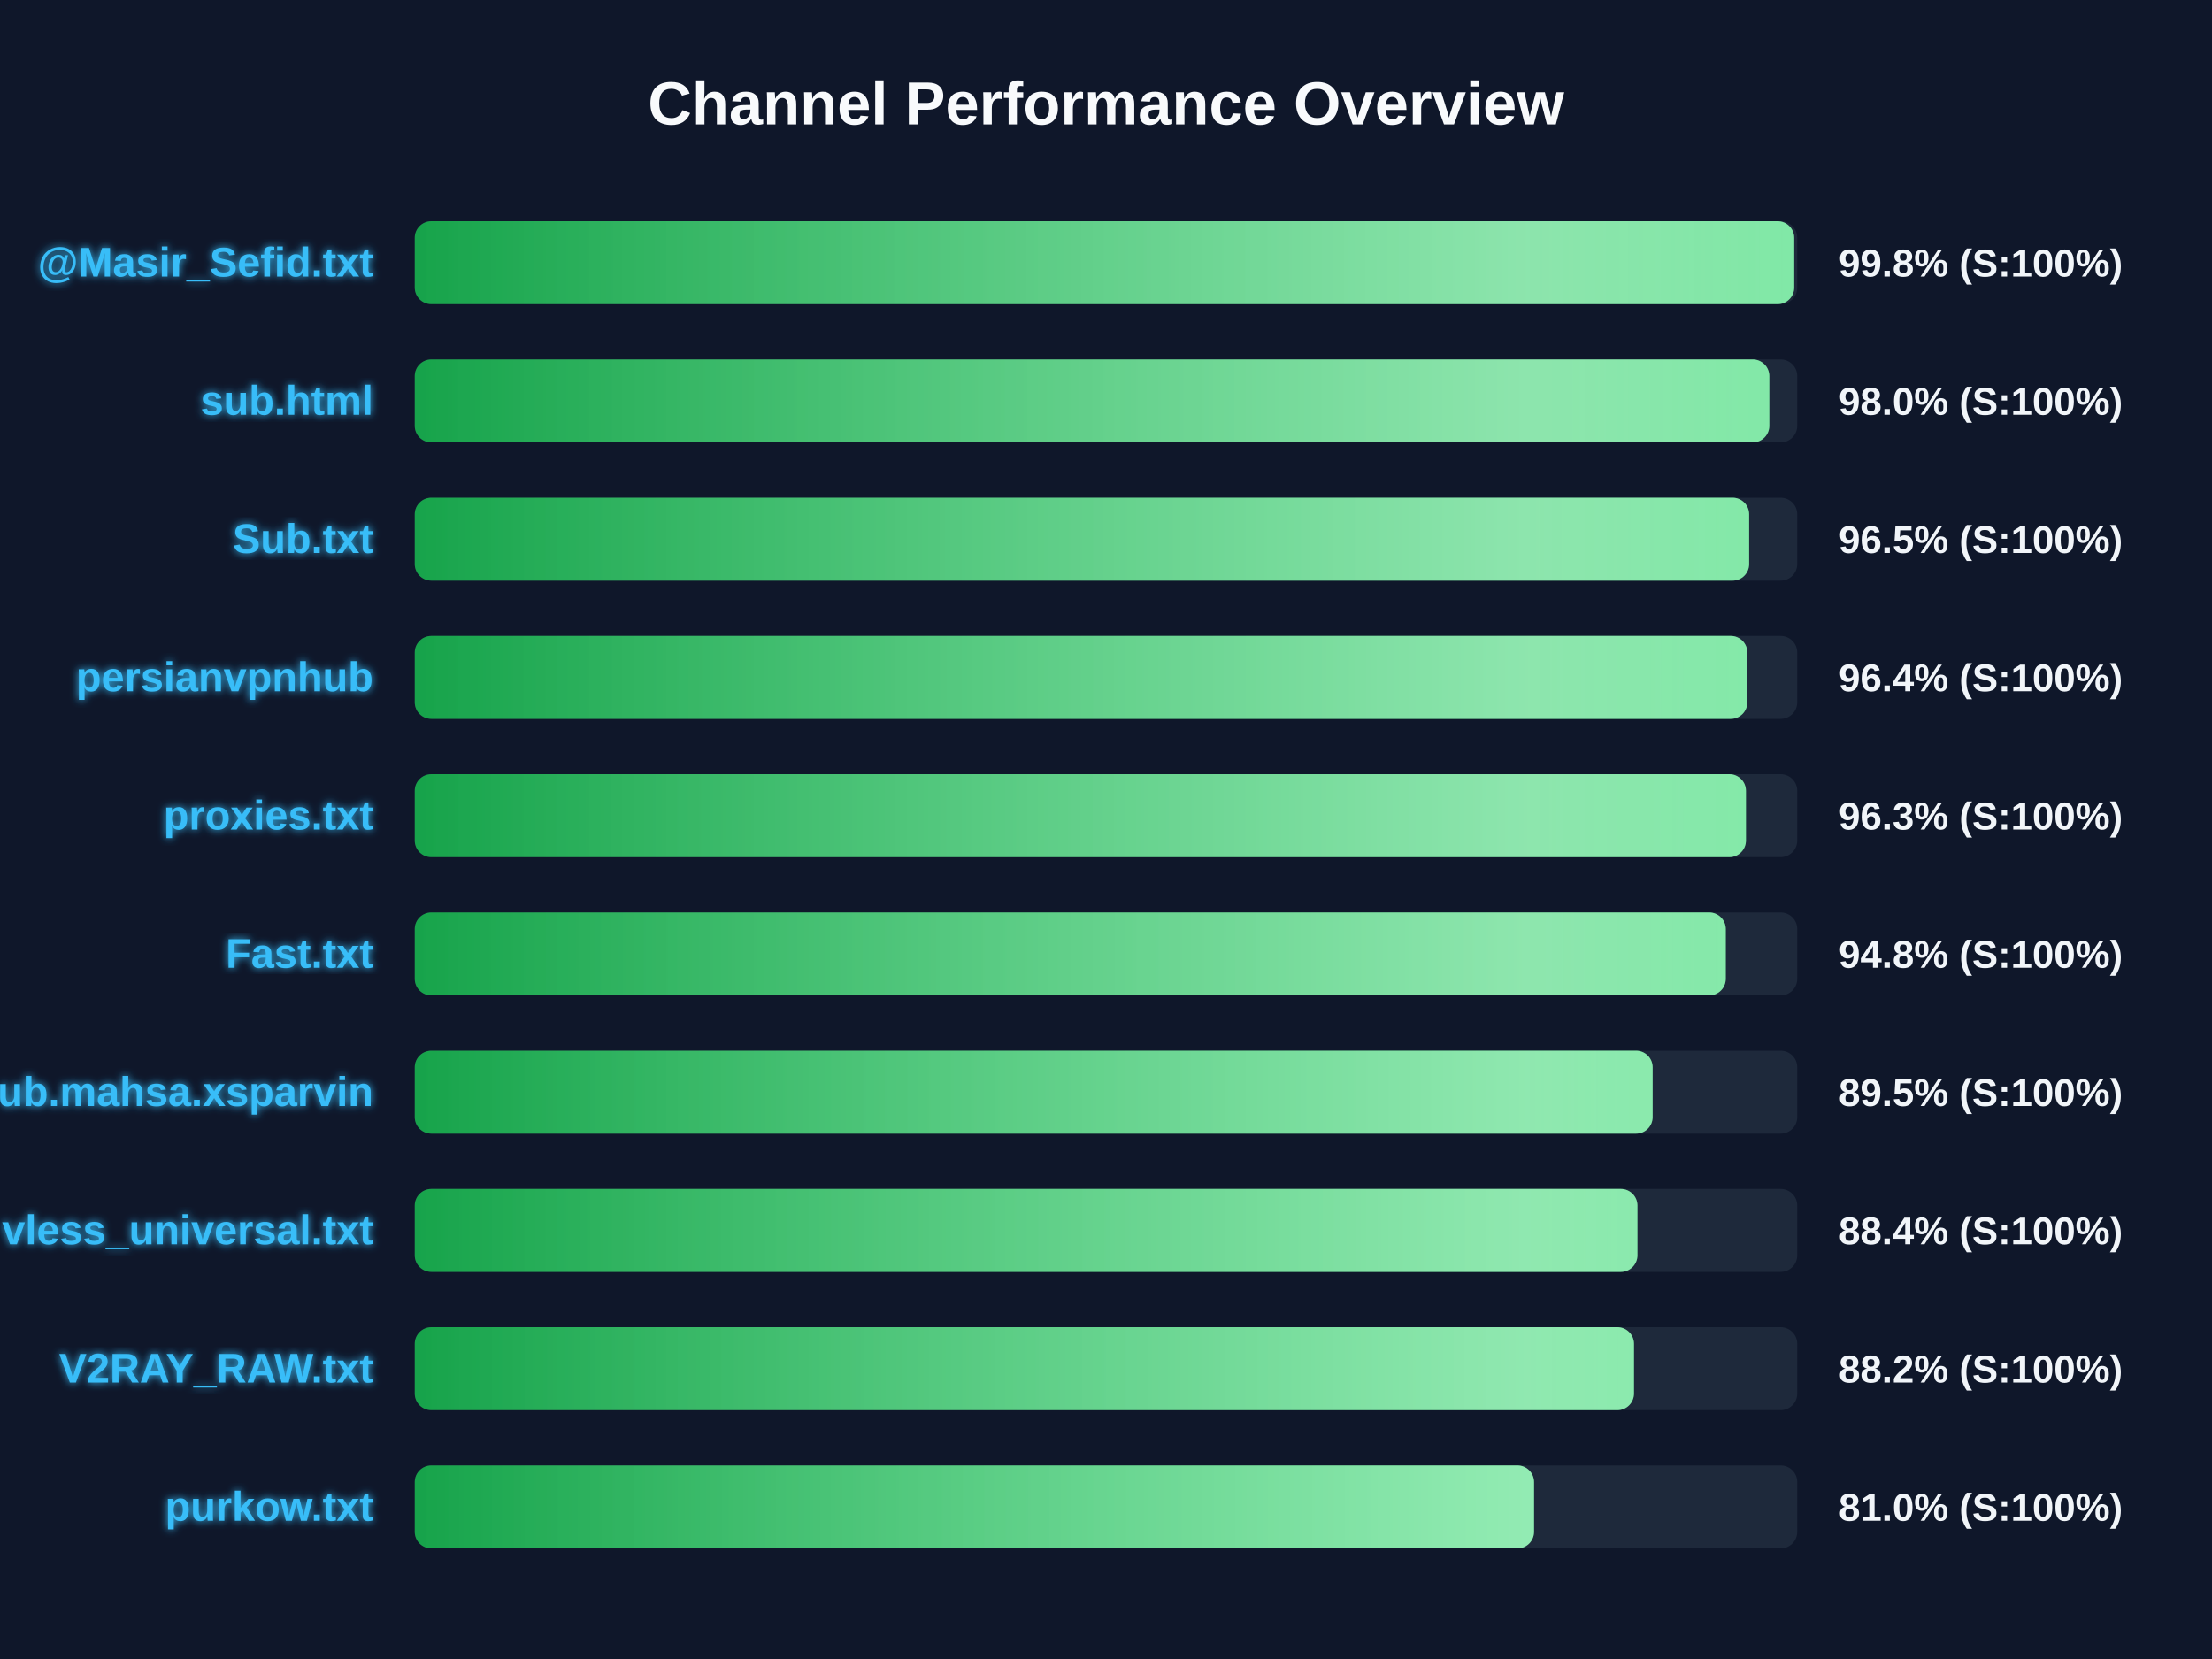
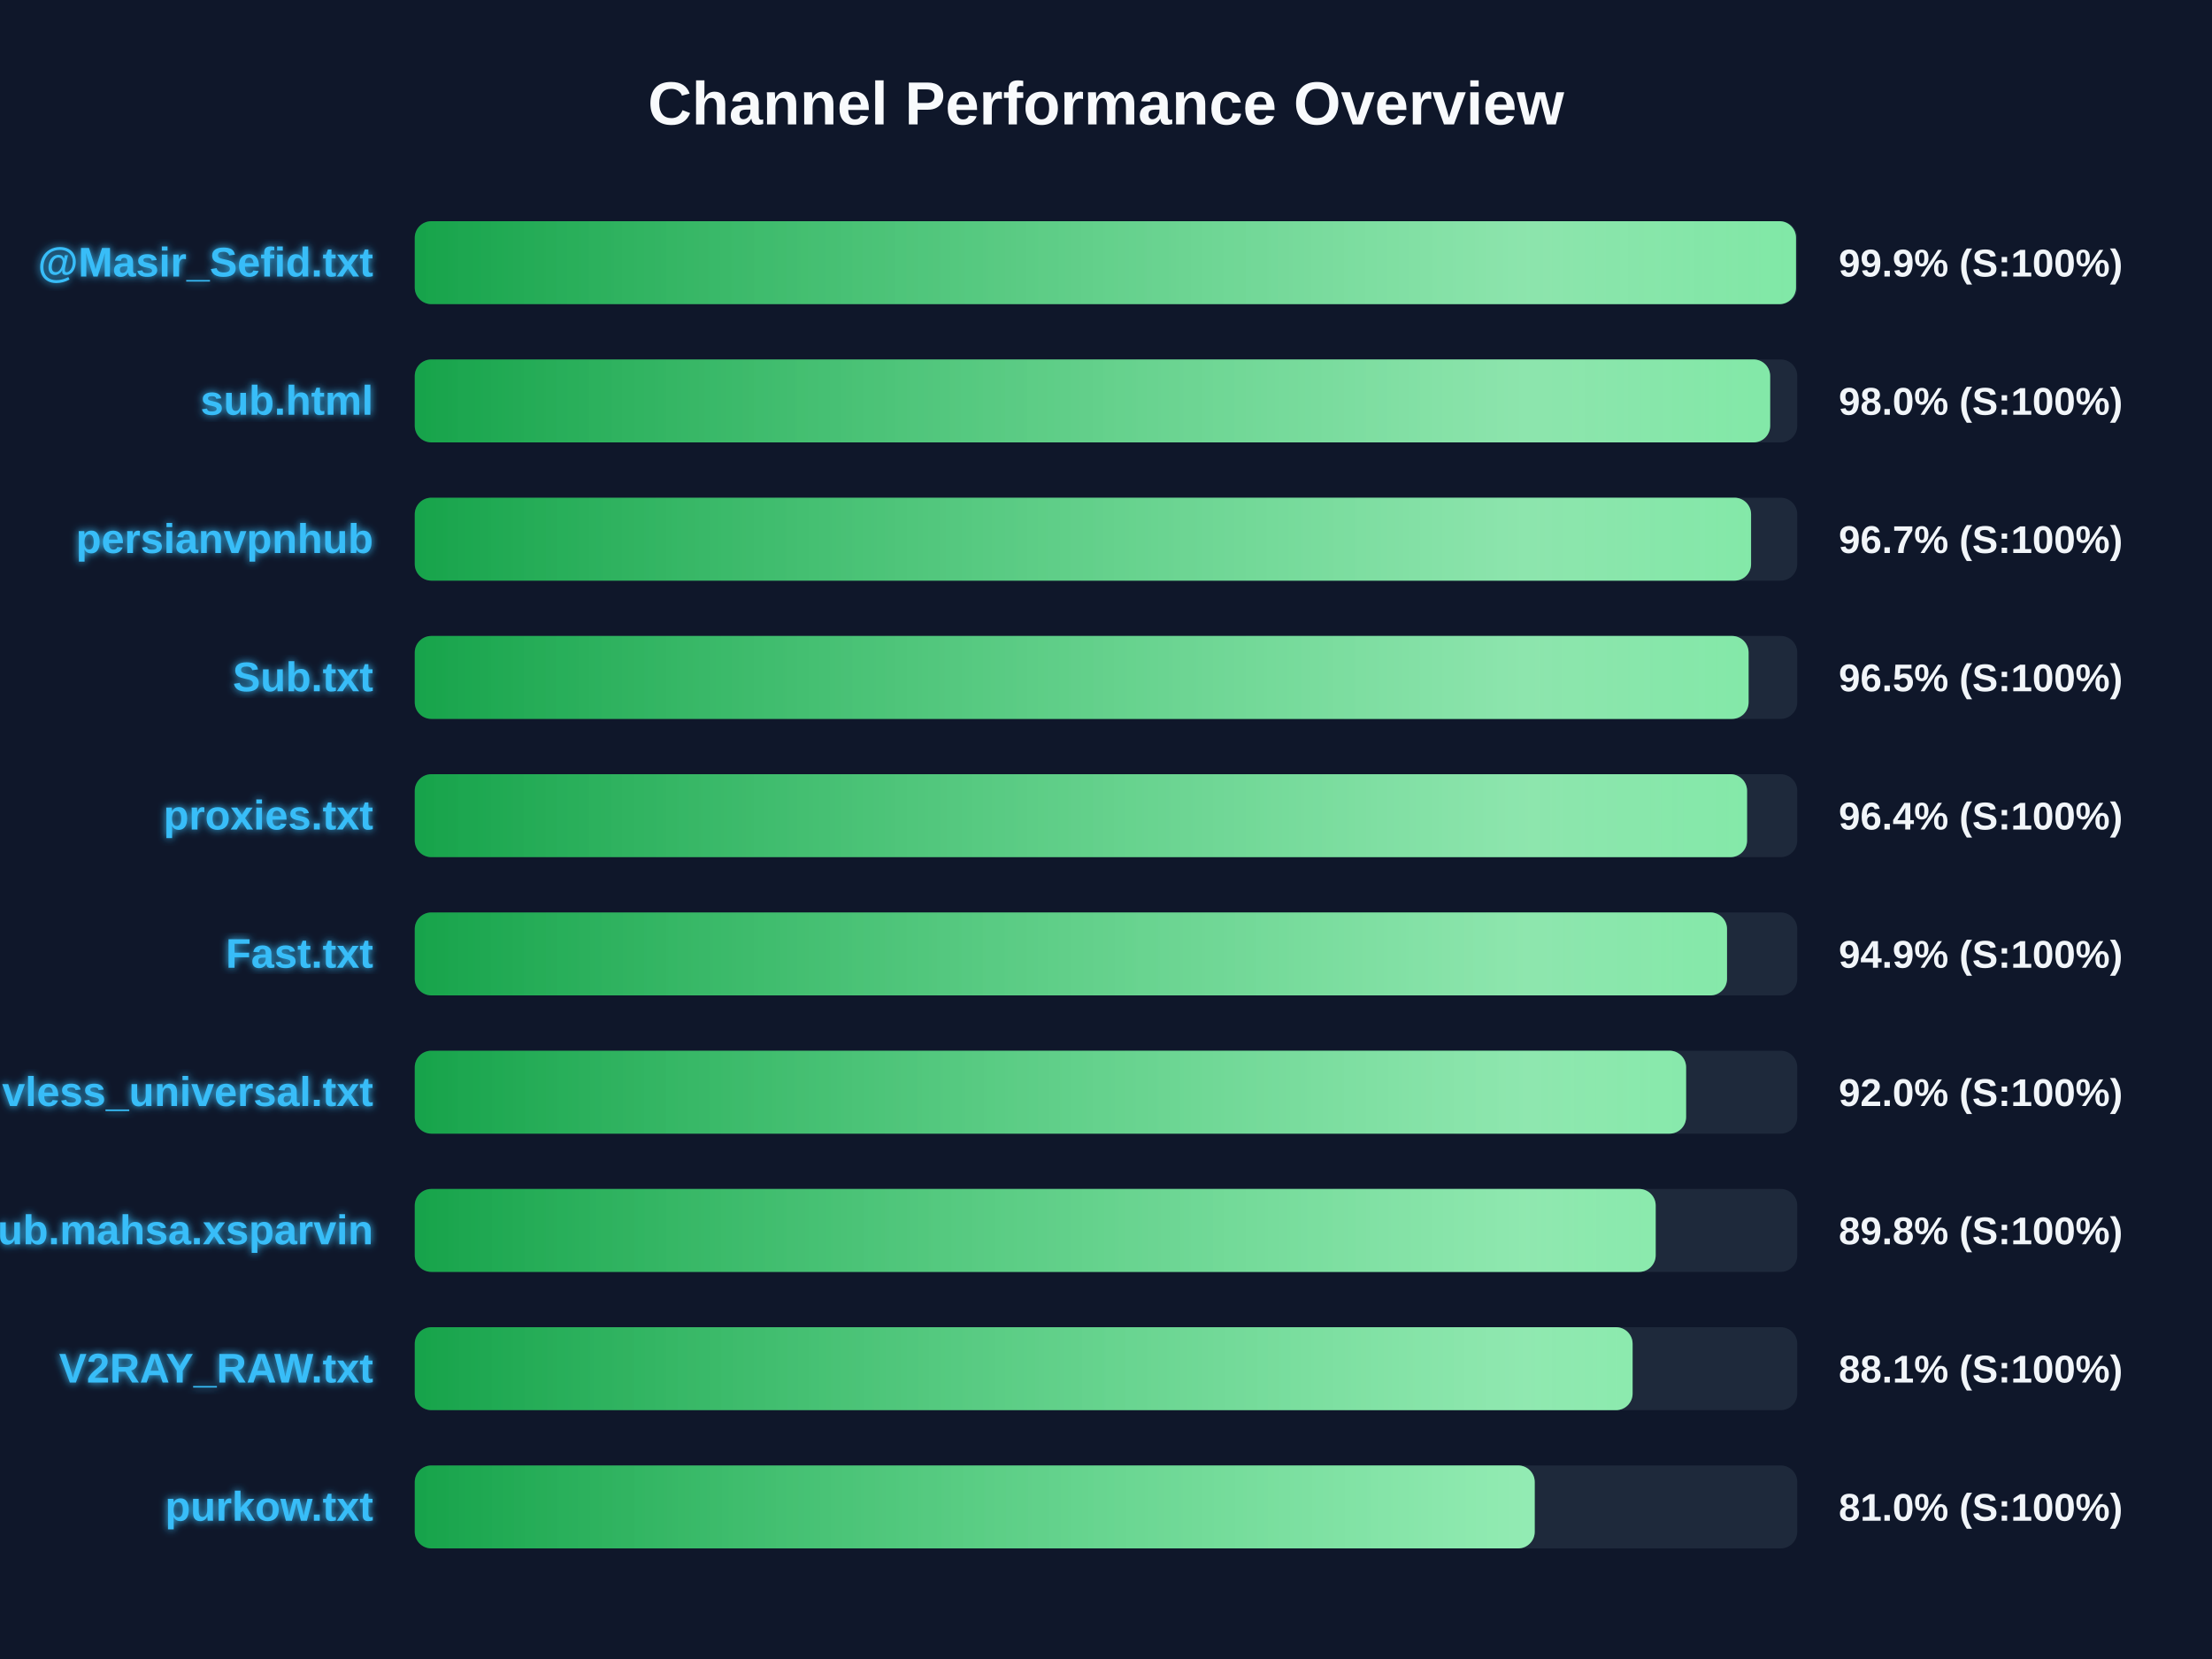
<svg xmlns="http://www.w3.org/2000/svg" width="800" height="600" version="1.1">
  <defs>
    <linearGradient id="grad-green" x1="0%" y1="0%" x2="100%" y2="0%">
      <stop offset="0%" stop-color="#16a34a" />
      <stop offset="100%" stop-color="#4ade80" />
    </linearGradient>
    <linearGradient id="grad-yellow" x1="0%" y1="0%" x2="100%" y2="0%">
      <stop offset="0%" stop-color="#ca8a04" />
      <stop offset="100%" stop-color="#fde047" />
    </linearGradient>
    <linearGradient id="grad-red" x1="0%" y1="0%" x2="100%" y2="0%">
      <stop offset="0%" stop-color="#dc2626" />
      <stop offset="100%" stop-color="#f87171" />
    </linearGradient>
    <linearGradient id="shimmer" x1="0%" y1="0%" x2="100%" y2="0%">
      <stop offset="0%" stop-color="rgba(255,255,255,0)" />
      <stop offset="50%" stop-color="rgba(255,255,255,0.4)" />
      <stop offset="100%" stop-color="rgba(255,255,255,0)" />
    </linearGradient>
    <filter id="glow" x="-20%" y="-20%" width="140%" height="140%">
      <feGaussianBlur stdDeviation="1.5" result="blur" />
      <feComposite in="SourceGraphic" in2="blur" operator="over" />
    </filter>
  </defs>
  <style>
        .bg-rect { fill: #0f172a; }
        .title { font: bold 22px 'Segoe UI', Arial, sans-serif; fill: #f8fafc; }
        .row { font: bold 15px 'Segoe UI', Arial, sans-serif; fill: #38bdf8; filter: url(#glow); }
        .score { font: bold 14px 'Segoe UI', Arial, sans-serif; fill: #f1f5f9; }
        @keyframes shimmer-anim {
            0% { transform: translateX(-100%); }
            100% { transform: translateX(200%); }
        }
        .shimmer-rect {
            animation: shimmer-anim 2.5s infinite linear;
        }
    </style>
  <rect width="100%" height="100%" class="bg-rect" />
  <text x="400" y="45" text-anchor="middle" class="title">Channel Performance Overview</text>
  <rect x="150" y="80" width="500" height="30" fill="#1e293b" rx="6" />
  <clipPath id="clip-0">
-     <rect x="150" y="80" width="498.9" height="30" rx="6" />
+     <rect x="150" y="80" width="499.55" height="30" rx="6" />
  </clipPath>
-   <rect x="150" y="80" width="498.9" height="30" fill="url(#grad-green)" rx="6" />
+   <rect x="150" y="80" width="499.55" height="30" fill="url(#grad-green)" rx="6" />
  <g clip-path="url(#clip-0)">
    <rect x="150" y="80" width="100%" height="30" fill="url(#shimmer)" class="shimmer-rect" />
  </g>
  <text x="135" y="100" text-anchor="end" class="row">@Masir_Sefid.txt</text>
-   <text x="665" y="100" text-anchor="start" class="score">99.8% (S:100%)</text>
+   <text x="665" y="100" text-anchor="start" class="score">99.9% (S:100%)</text>
  <rect x="150" y="130" width="500" height="30" fill="#1e293b" rx="6" />
  <clipPath id="clip-1">
-     <rect x="150" y="130" width="489.9" height="30" rx="6" />
+     <rect x="150" y="130" width="490.2" height="30" rx="6" />
  </clipPath>
-   <rect x="150" y="130" width="489.9" height="30" fill="url(#grad-green)" rx="6" />
+   <rect x="150" y="130" width="490.2" height="30" fill="url(#grad-green)" rx="6" />
  <g clip-path="url(#clip-1)">
    <rect x="150" y="130" width="100%" height="30" fill="url(#shimmer)" class="shimmer-rect" />
  </g>
  <text x="135" y="150" text-anchor="end" class="row">sub.html</text>
  <text x="665" y="150" text-anchor="start" class="score">98.0% (S:100%)</text>
  <rect x="150" y="180" width="500" height="30" fill="#1e293b" rx="6" />
  <clipPath id="clip-2">
-     <rect x="150" y="180" width="482.6" height="30" rx="6" />
+     <rect x="150" y="180" width="483.3" height="30" rx="6" />
  </clipPath>
-   <rect x="150" y="180" width="482.6" height="30" fill="url(#grad-green)" rx="6" />
+   <rect x="150" y="180" width="483.3" height="30" fill="url(#grad-green)" rx="6" />
  <g clip-path="url(#clip-2)">
    <rect x="150" y="180" width="100%" height="30" fill="url(#shimmer)" class="shimmer-rect" />
  </g>
-   <text x="135" y="200" text-anchor="end" class="row">Sub.txt</text>
-   <text x="665" y="200" text-anchor="start" class="score">96.5% (S:100%)</text>
+   <text x="135" y="200" text-anchor="end" class="row">persianvpnhub</text>
+   <text x="665" y="200" text-anchor="start" class="score">96.7% (S:100%)</text>
  <rect x="150" y="230" width="500" height="30" fill="#1e293b" rx="6" />
  <clipPath id="clip-3">
-     <rect x="150" y="230" width="481.95" height="30" rx="6" />
+     <rect x="150" y="230" width="482.4" height="30" rx="6" />
  </clipPath>
-   <rect x="150" y="230" width="481.95" height="30" fill="url(#grad-green)" rx="6" />
+   <rect x="150" y="230" width="482.4" height="30" fill="url(#grad-green)" rx="6" />
  <g clip-path="url(#clip-3)">
    <rect x="150" y="230" width="100%" height="30" fill="url(#shimmer)" class="shimmer-rect" />
  </g>
-   <text x="135" y="250" text-anchor="end" class="row">persianvpnhub</text>
-   <text x="665" y="250" text-anchor="start" class="score">96.4% (S:100%)</text>
+   <text x="135" y="250" text-anchor="end" class="row">Sub.txt</text>
+   <text x="665" y="250" text-anchor="start" class="score">96.5% (S:100%)</text>
  <rect x="150" y="280" width="500" height="30" fill="#1e293b" rx="6" />
  <clipPath id="clip-4">
-     <rect x="150" y="280" width="481.45" height="30" rx="6" />
+     <rect x="150" y="280" width="481.85" height="30" rx="6" />
  </clipPath>
-   <rect x="150" y="280" width="481.45" height="30" fill="url(#grad-green)" rx="6" />
+   <rect x="150" y="280" width="481.85" height="30" fill="url(#grad-green)" rx="6" />
  <g clip-path="url(#clip-4)">
    <rect x="150" y="280" width="100%" height="30" fill="url(#shimmer)" class="shimmer-rect" />
  </g>
  <text x="135" y="300" text-anchor="end" class="row">proxies.txt</text>
-   <text x="665" y="300" text-anchor="start" class="score">96.3% (S:100%)</text>
+   <text x="665" y="300" text-anchor="start" class="score">96.4% (S:100%)</text>
  <rect x="150" y="330" width="500" height="30" fill="#1e293b" rx="6" />
  <clipPath id="clip-5">
-     <rect x="150" y="330" width="474.15" height="30" rx="6" />
+     <rect x="150" y="330" width="474.6" height="30" rx="6" />
  </clipPath>
-   <rect x="150" y="330" width="474.15" height="30" fill="url(#grad-green)" rx="6" />
+   <rect x="150" y="330" width="474.6" height="30" fill="url(#grad-green)" rx="6" />
  <g clip-path="url(#clip-5)">
    <rect x="150" y="330" width="100%" height="30" fill="url(#shimmer)" class="shimmer-rect" />
  </g>
  <text x="135" y="350" text-anchor="end" class="row">Fast.txt</text>
-   <text x="665" y="350" text-anchor="start" class="score">94.8% (S:100%)</text>
+   <text x="665" y="350" text-anchor="start" class="score">94.9% (S:100%)</text>
  <rect x="150" y="380" width="500" height="30" fill="#1e293b" rx="6" />
  <clipPath id="clip-6">
-     <rect x="150" y="380" width="447.7" height="30" rx="6" />
+     <rect x="150" y="380" width="459.8" height="30" rx="6" />
  </clipPath>
-   <rect x="150" y="380" width="447.7" height="30" fill="url(#grad-green)" rx="6" />
+   <rect x="150" y="380" width="459.8" height="30" fill="url(#grad-green)" rx="6" />
  <g clip-path="url(#clip-6)">
    <rect x="150" y="380" width="100%" height="30" fill="url(#shimmer)" class="shimmer-rect" />
  </g>
-   <text x="135" y="400" text-anchor="end" class="row">Sub.mahsa.xsparvin</text>
-   <text x="665" y="400" text-anchor="start" class="score">89.5% (S:100%)</text>
+   <text x="135" y="400" text-anchor="end" class="row">vless_universal.txt</text>
+   <text x="665" y="400" text-anchor="start" class="score">92.0% (S:100%)</text>
  <rect x="150" y="430" width="500" height="30" fill="#1e293b" rx="6" />
  <clipPath id="clip-7">
-     <rect x="150" y="430" width="442.2" height="30" rx="6" />
+     <rect x="150" y="430" width="448.8" height="30" rx="6" />
  </clipPath>
-   <rect x="150" y="430" width="442.2" height="30" fill="url(#grad-green)" rx="6" />
+   <rect x="150" y="430" width="448.8" height="30" fill="url(#grad-green)" rx="6" />
  <g clip-path="url(#clip-7)">
    <rect x="150" y="430" width="100%" height="30" fill="url(#shimmer)" class="shimmer-rect" />
  </g>
-   <text x="135" y="450" text-anchor="end" class="row">vless_universal.txt</text>
-   <text x="665" y="450" text-anchor="start" class="score">88.4% (S:100%)</text>
+   <text x="135" y="450" text-anchor="end" class="row">Sub.mahsa.xsparvin</text>
+   <text x="665" y="450" text-anchor="start" class="score">89.8% (S:100%)</text>
  <rect x="150" y="480" width="500" height="30" fill="#1e293b" rx="6" />
  <clipPath id="clip-8">
-     <rect x="150" y="480" width="440.95" height="30" rx="6" />
+     <rect x="150" y="480" width="440.45" height="30" rx="6" />
  </clipPath>
-   <rect x="150" y="480" width="440.95" height="30" fill="url(#grad-green)" rx="6" />
+   <rect x="150" y="480" width="440.45" height="30" fill="url(#grad-green)" rx="6" />
  <g clip-path="url(#clip-8)">
    <rect x="150" y="480" width="100%" height="30" fill="url(#shimmer)" class="shimmer-rect" />
  </g>
  <text x="135" y="500" text-anchor="end" class="row">V2RAY_RAW.txt</text>
-   <text x="665" y="500" text-anchor="start" class="score">88.2% (S:100%)</text>
+   <text x="665" y="500" text-anchor="start" class="score">88.1% (S:100%)</text>
  <rect x="150" y="530" width="500" height="30" fill="#1e293b" rx="6" />
  <clipPath id="clip-9">
-     <rect x="150" y="530" width="404.8" height="30" rx="6" />
+     <rect x="150" y="530" width="405.05" height="30" rx="6" />
  </clipPath>
-   <rect x="150" y="530" width="404.8" height="30" fill="url(#grad-green)" rx="6" />
+   <rect x="150" y="530" width="405.05" height="30" fill="url(#grad-green)" rx="6" />
  <g clip-path="url(#clip-9)">
    <rect x="150" y="530" width="100%" height="30" fill="url(#shimmer)" class="shimmer-rect" />
  </g>
  <text x="135" y="550" text-anchor="end" class="row">purkow.txt</text>
  <text x="665" y="550" text-anchor="start" class="score">81.0% (S:100%)</text>
</svg>
